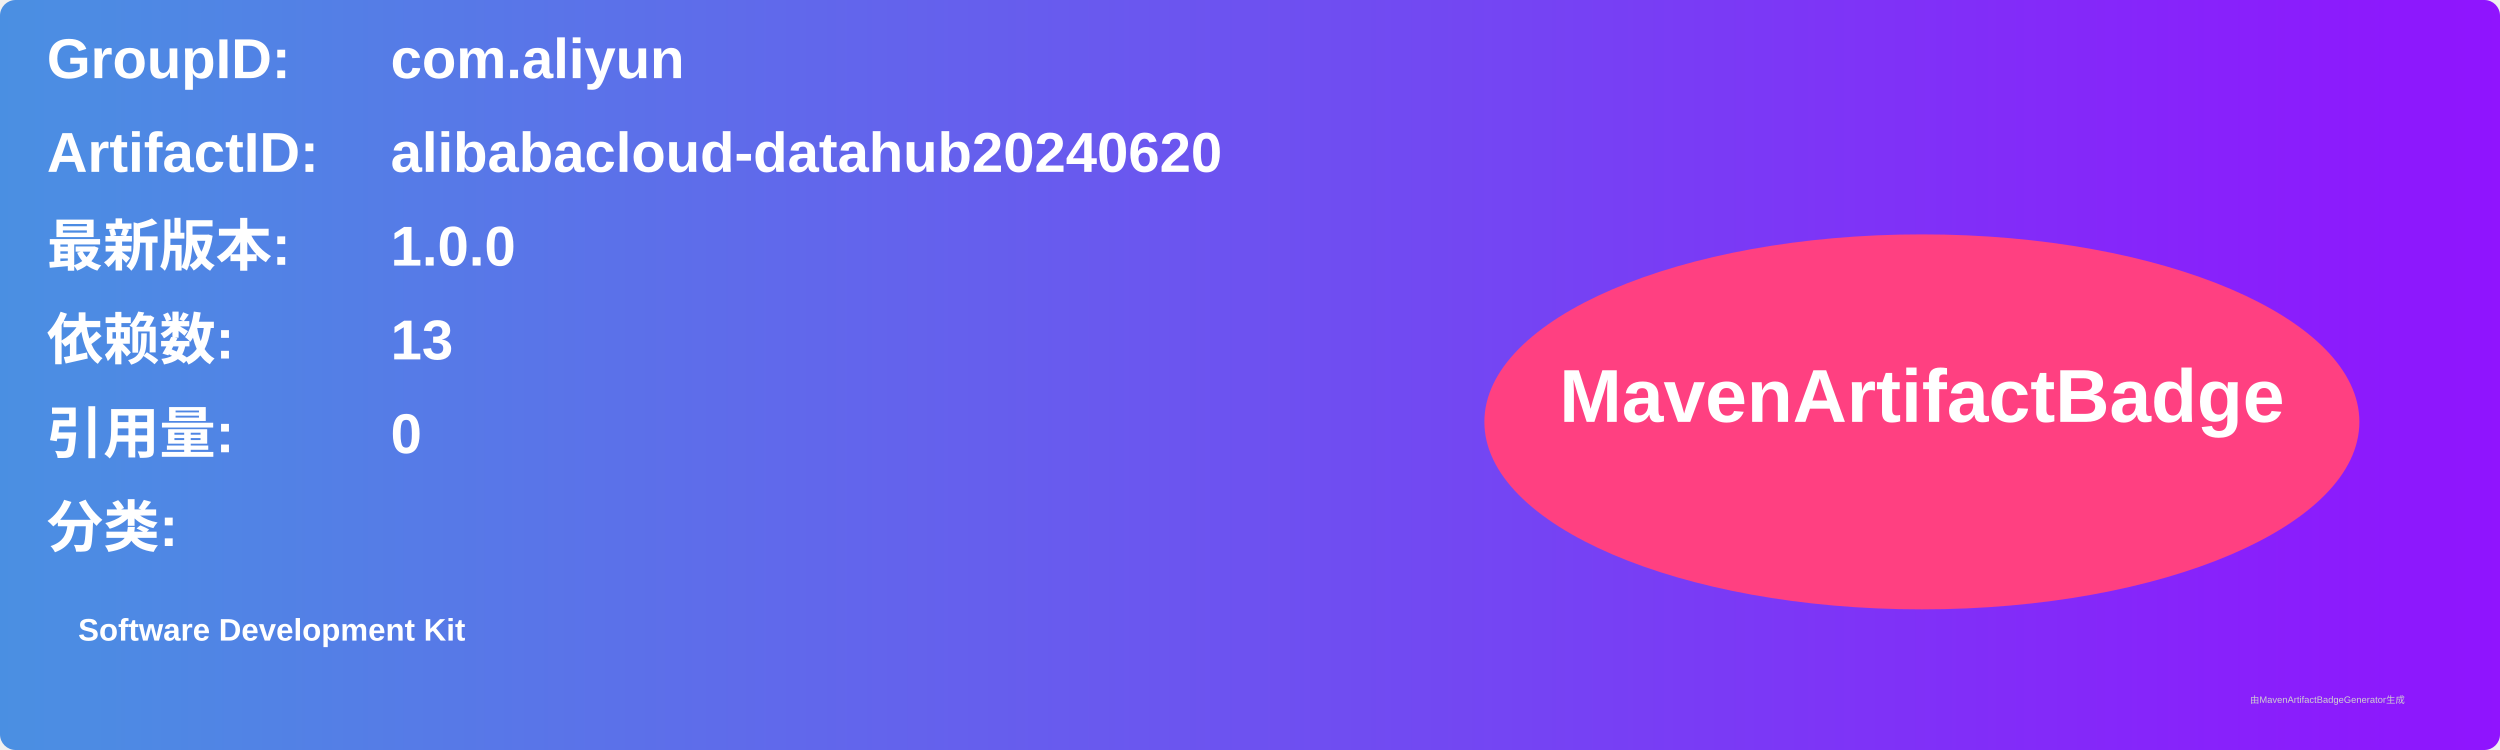
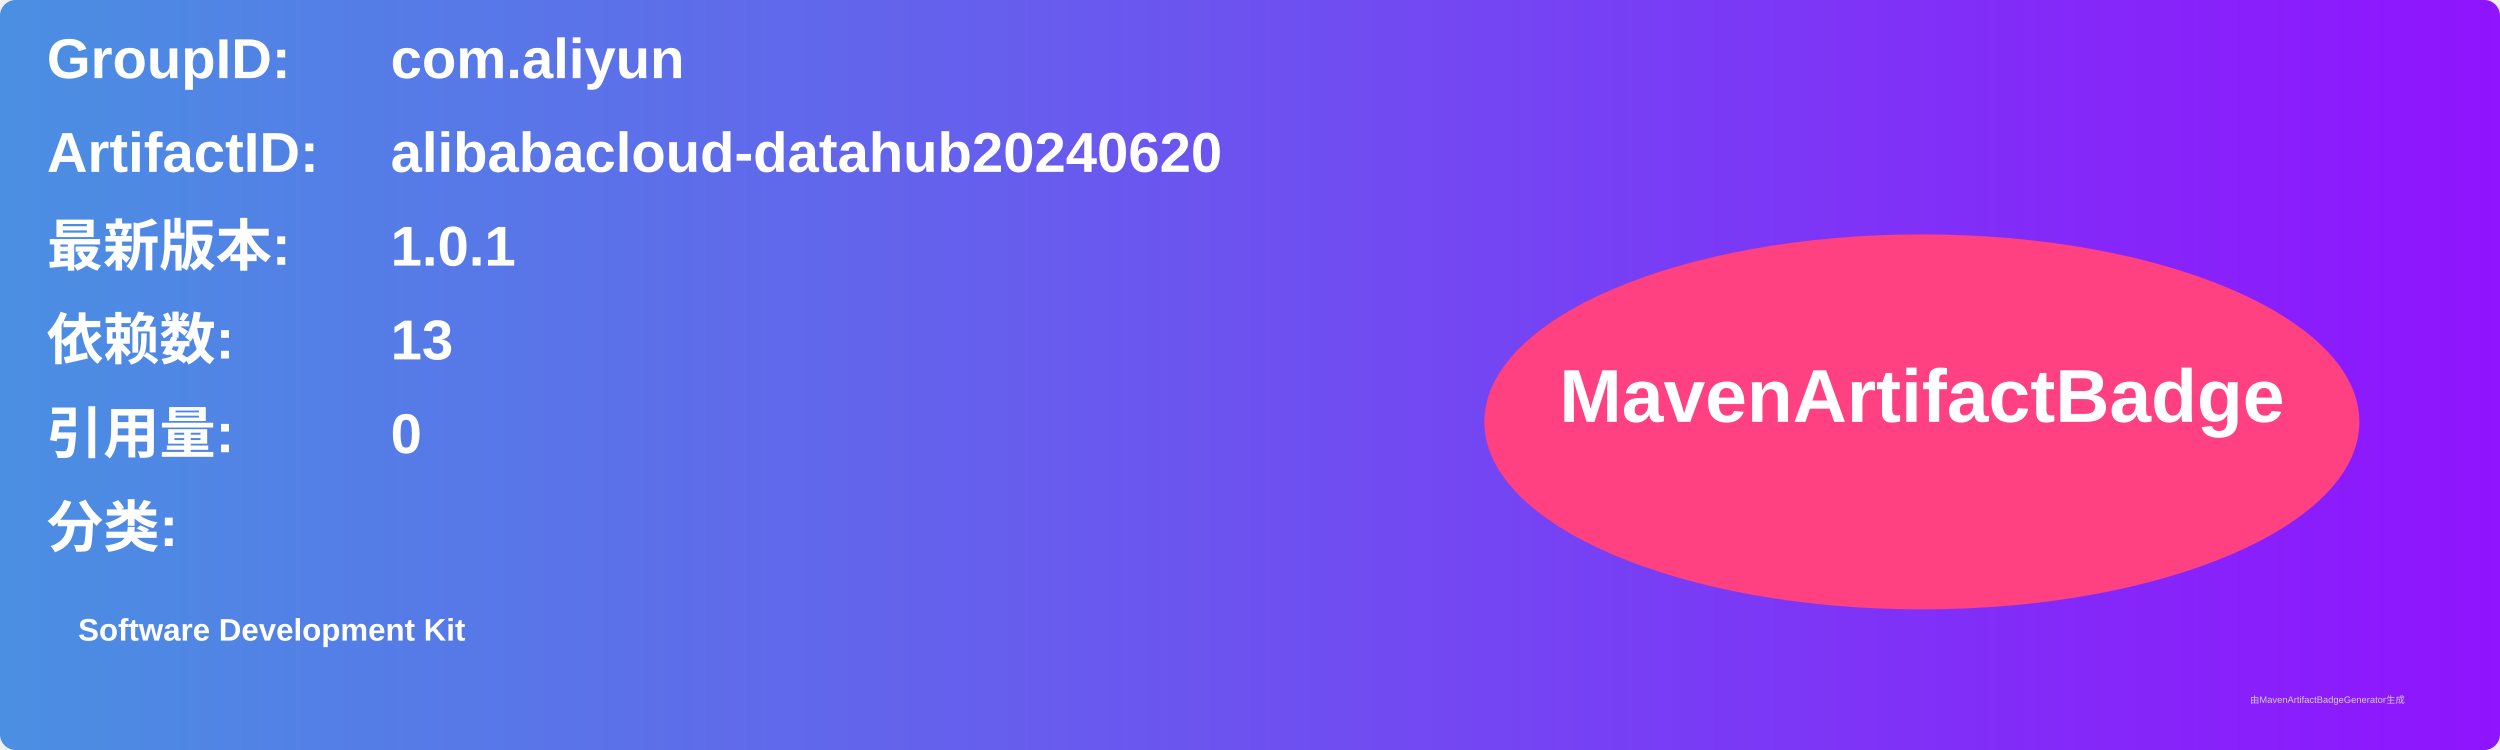
<svg xmlns="http://www.w3.org/2000/svg" width="800" height="240" viewBox="0 0 800 240">
  <linearGradient id="grad" x1="0%" y1="0%" x2="100%" y2="0%">
    <stop offset="0%" stop-color="#4a90e2" />
    <stop offset="100%" stop-color="#9013fe" />
  </linearGradient>
  <rect width="100%" height="100%" rx="5" ry="5" fill="url(#grad)" />
  <g transform="translate(15, 15)">
    <text x="0" y="10" font-family="Arial" font-size="18" fill="white" font-weight="bold" width="260">GroupID:</text>
    <text x="110" y="10" font-family="Arial" font-size="18" fill="white" font-weight="bold" width="460">com.aliyun</text>
    <text x="0" y="40" font-family="Arial" font-size="18" fill="white" font-weight="bold" width="260">ArtifactID:</text>
    <text x="110" y="40" font-family="Arial" font-size="18" fill="white" font-weight="bold" width="460">alibabacloud-datahub20240620</text>
    <text x="0" y="70" font-family="Arial" font-size="18" fill="white" font-weight="bold">最新版本:</text>
    <text x="110" y="70" font-family="Arial" font-size="18" fill="white" font-weight="bold">
-       <tspan font-weight="bold">1.0.0</tspan>
+       <tspan font-weight="bold">1.0.1</tspan>
    </text>
    <text x="0" y="100" font-family="Arial" font-size="18" fill="white" font-weight="bold">依赖数: </text>
    <text x="110" y="100" font-family="Arial" font-size="18" fill="white">
      <tspan font-weight="bold">13</tspan>
    </text>
    <text x="0" y="130" font-family="Arial" font-size="18" fill="white" font-weight="bold">引用量: </text>
    <text x="110" y="130" font-family="Arial" font-size="18" fill="white">
      <tspan font-weight="bold">0</tspan>
    </text>
    <text x="0" y="160" font-family="Arial" font-size="18" fill="white" font-weight="bold">分类:</text>
    <text x="10" y="190" font-family="Arial" font-size="10" fill="white">
      <tspan font-weight="bold">Software Development Kit</tspan>
    </text>
    <ellipse cx="600" cy="120" rx="140" ry="60" fill="#ff4081" />
    <text x="600" y="120" text-anchor="middle" font-family="Arial" font-size="24" fill="white" font-weight="bold">MavenArtifactBadge</text>
  </g>
  <text x="720" y="225" font-family="Arial" font-size="3" fill="#d0d0d0">由MavenArtifactBadgeGenerator生成</text>
</svg>
